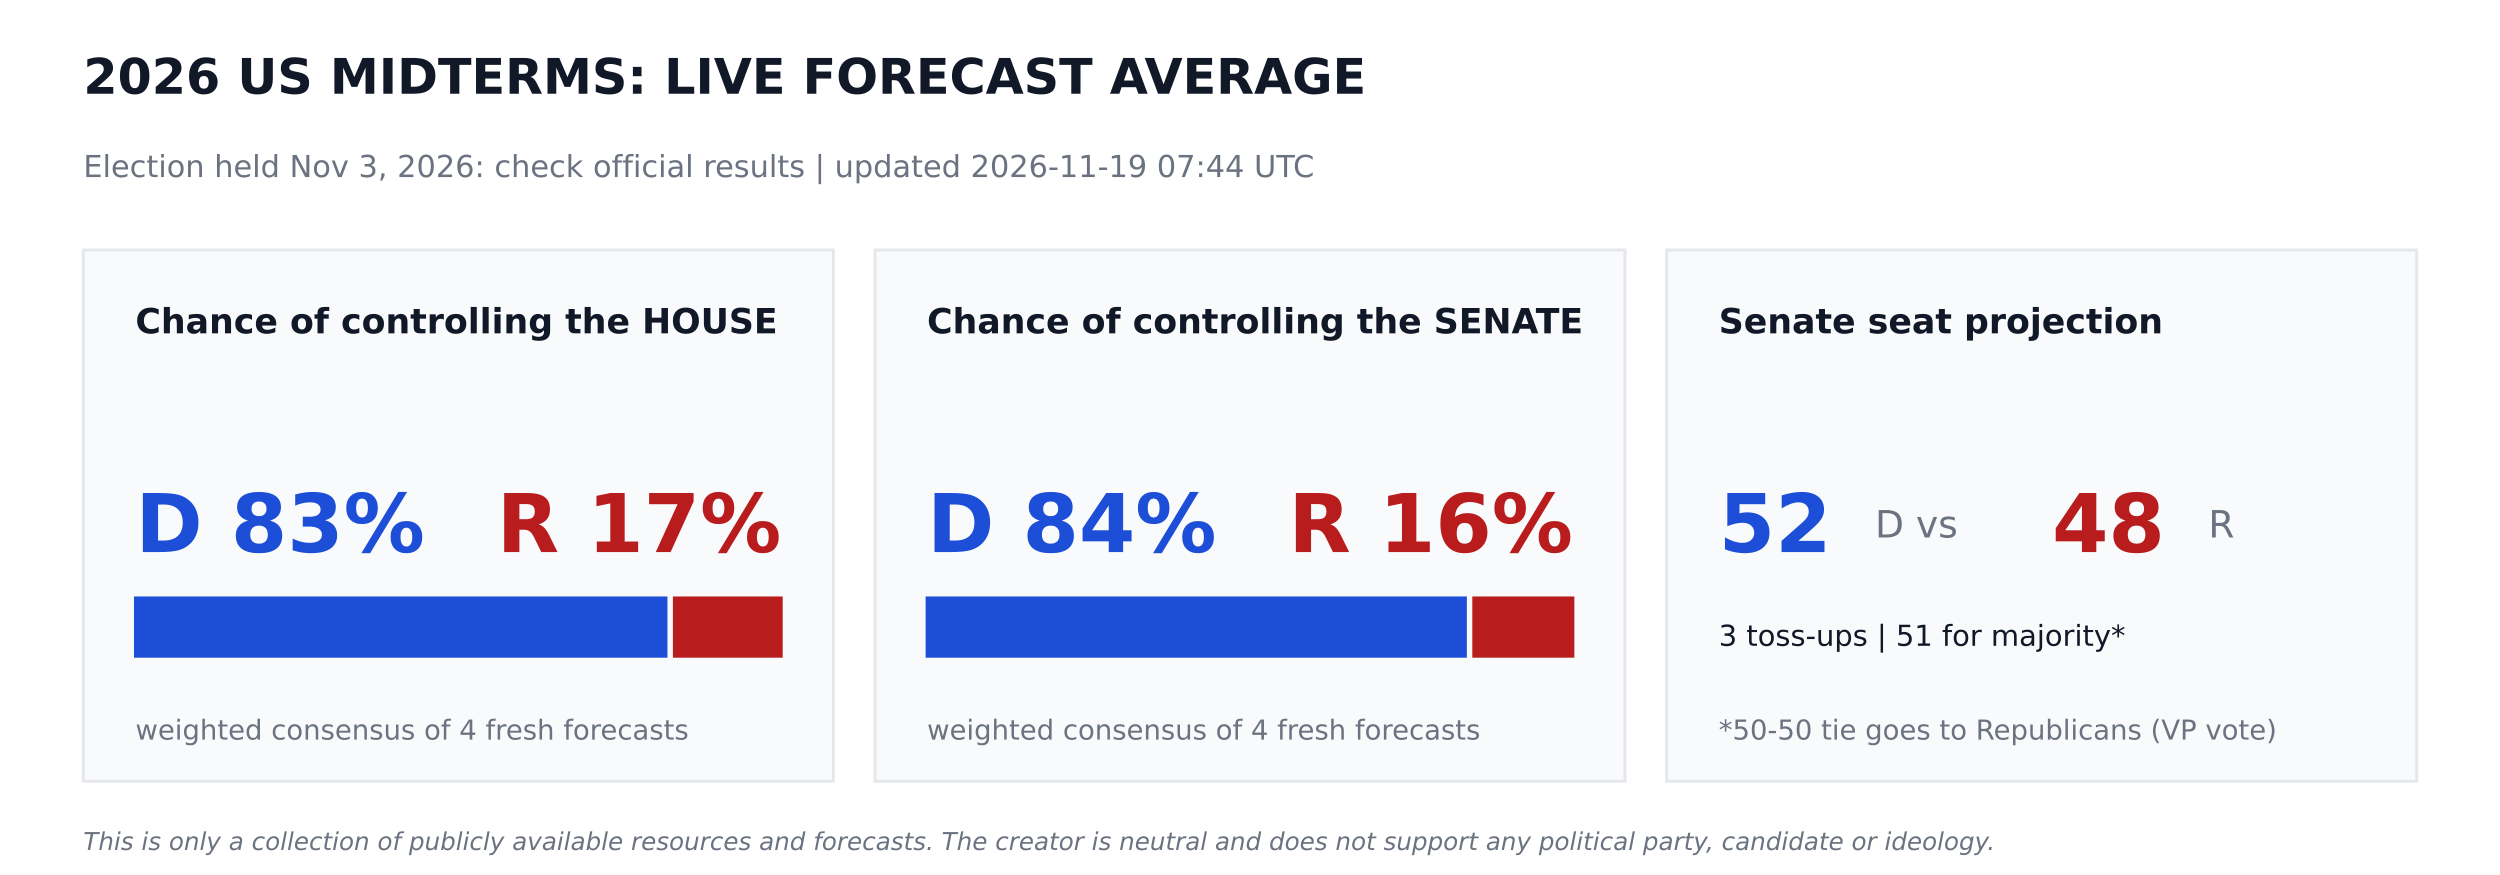
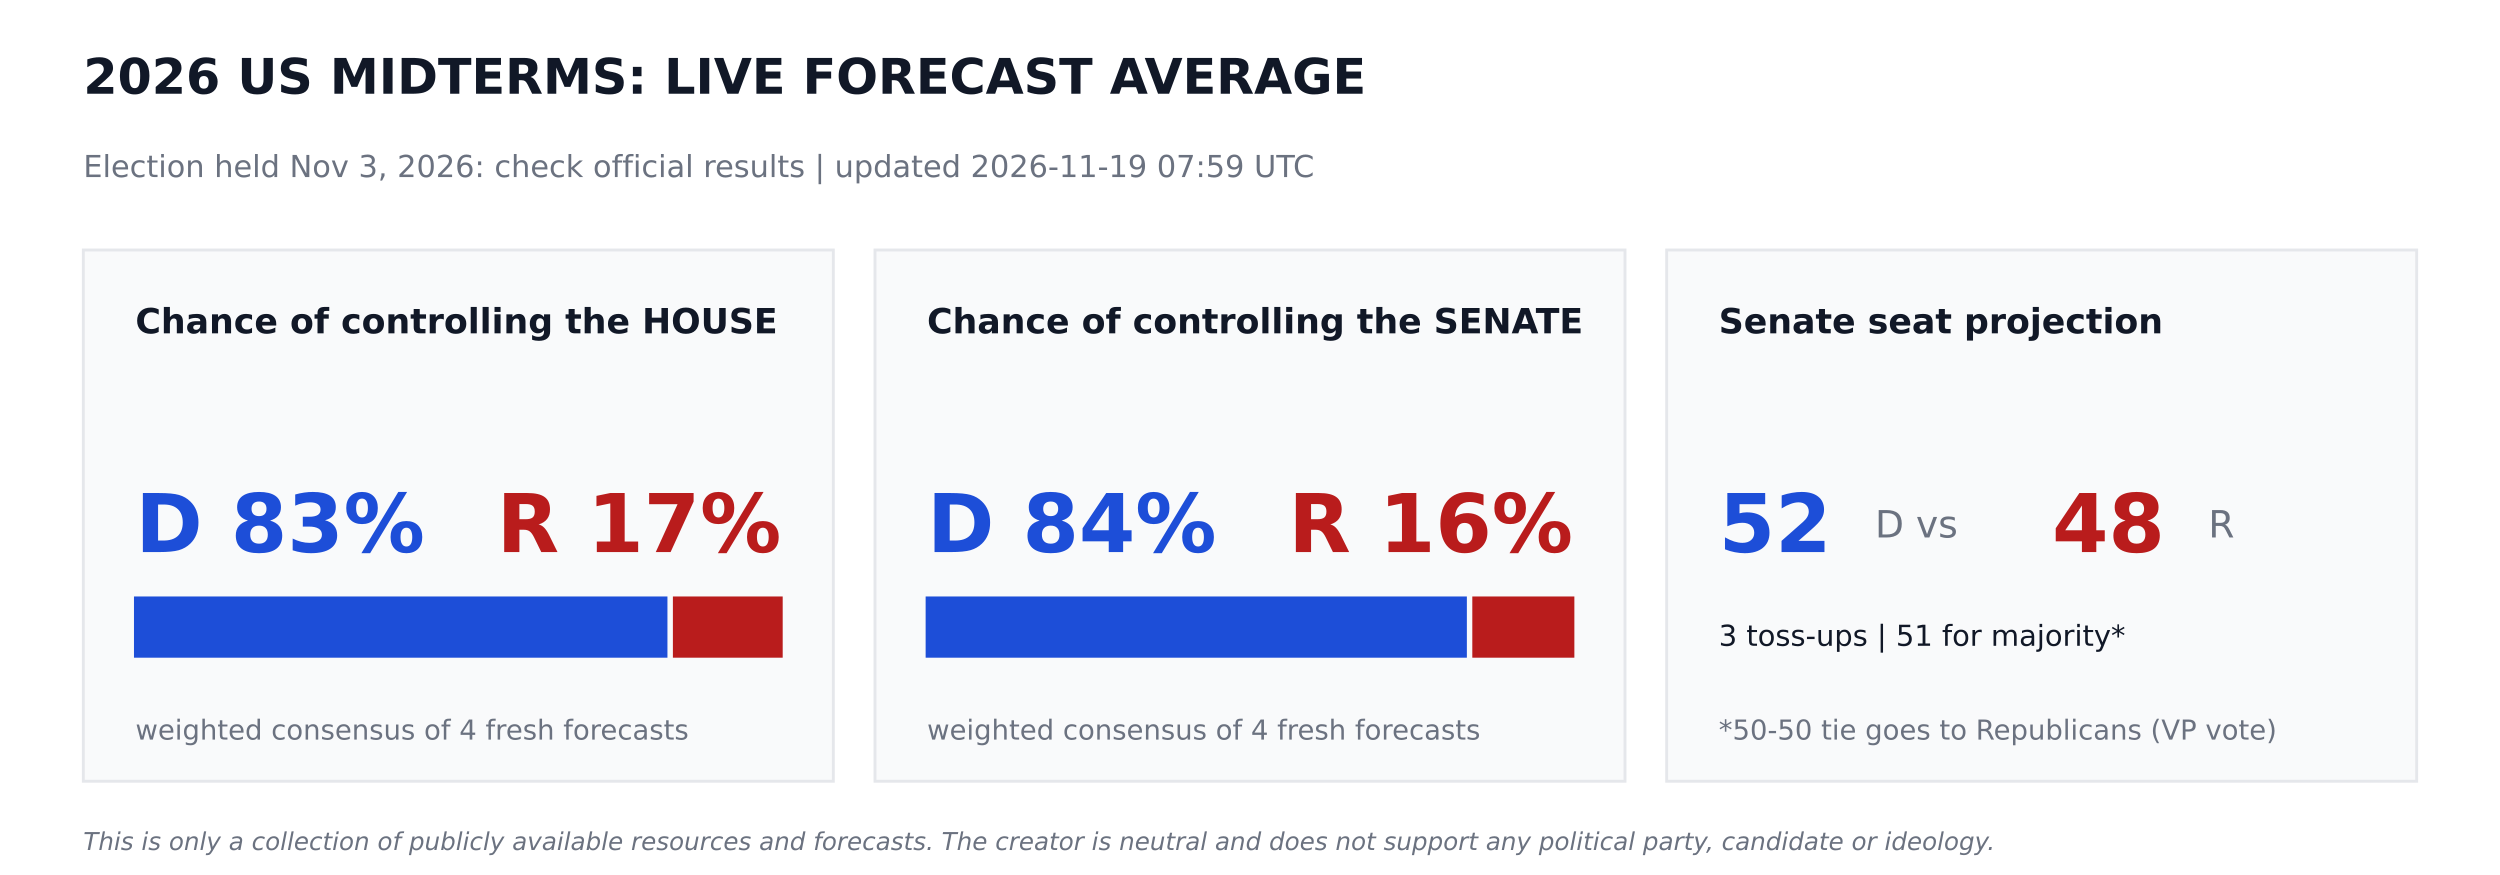
<svg xmlns="http://www.w3.org/2000/svg" width="864pt" height="302.4pt" viewBox="0 0 864 302.4" version="1.1">
  <defs>
    <style type="text/css">*{stroke-linejoin: round; stroke-linecap: butt}</style>
  </defs>
  <g id="figure_1">
    <g id="patch_1">
      <path d="M 0 302.4  L 864 302.4  L 864 0  L 0 0  z " style="fill: #ffffff" />
    </g>
    <g id="axes_1">
      <g id="patch_2">
-         <path d="M 28.8 270  L 288 270  L 288 86.4  L 28.8 86.4  z " clip-path="url(#p864085e356)" style="fill: #f9fafb; stroke: #e5e7eb; stroke-linejoin: miter" />
+         <path d="M 28.8 270  L 288 270  L 288 86.4  L 28.8 86.4  z " clip-path="url(#p57f779e60f)" style="fill: #f9fafb; stroke: #e5e7eb; stroke-linejoin: miter" />
      </g>
      <g id="patch_3">
-         <path d="M 46.8 226.8  L 230.17 226.8  L 230.17 206.64  L 46.8 206.64  z " clip-path="url(#p864085e356)" style="fill: #1d4ed8; stroke: #1d4ed8; stroke-linejoin: miter" />
+         <path d="M 46.8 226.8  L 230.17 226.8  L 230.17 206.64  L 46.8 206.64  z " clip-path="url(#p57f779e60f)" style="fill: #1d4ed8; stroke: #1d4ed8; stroke-linejoin: miter" />
      </g>
      <g id="patch_4">
-         <path d="M 233.05 226.8  L 270 226.8  L 270 206.64  L 233.05 206.64  z " clip-path="url(#p864085e356)" style="fill: #b91c1c; stroke: #b91c1c; stroke-linejoin: miter" />
+         <path d="M 233.05 226.8  L 270 226.8  L 270 206.64  L 233.05 206.64  z " clip-path="url(#p57f779e60f)" style="fill: #b91c1c; stroke: #b91c1c; stroke-linejoin: miter" />
      </g>
      <g id="patch_5">
-         <path d="M 302.4 270  L 561.6 270  L 561.6 86.4  L 302.4 86.4  z " clip-path="url(#p864085e356)" style="fill: #f9fafb; stroke: #e5e7eb; stroke-linejoin: miter" />
+         <path d="M 302.4 270  L 561.6 270  L 561.6 86.4  L 302.4 86.4  z " clip-path="url(#p57f779e60f)" style="fill: #f9fafb; stroke: #e5e7eb; stroke-linejoin: miter" />
      </g>
      <g id="patch_6">
-         <path d="M 320.4 226.8  L 506.448 226.8  L 506.448 206.64  L 320.4 206.64  z " clip-path="url(#p864085e356)" style="fill: #1d4ed8; stroke: #1d4ed8; stroke-linejoin: miter" />
+         <path d="M 320.4 226.8  L 506.448 226.8  L 506.448 206.64  L 320.4 206.64  z " clip-path="url(#p57f779e60f)" style="fill: #1d4ed8; stroke: #1d4ed8; stroke-linejoin: miter" />
      </g>
      <g id="patch_7">
-         <path d="M 509.328 226.8  L 543.6 226.8  L 543.6 206.64  L 509.328 206.64  z " clip-path="url(#p864085e356)" style="fill: #b91c1c; stroke: #b91c1c; stroke-linejoin: miter" />
+         <path d="M 509.328 226.8  L 543.6 226.8  L 543.6 206.64  L 509.328 206.64  z " clip-path="url(#p57f779e60f)" style="fill: #b91c1c; stroke: #b91c1c; stroke-linejoin: miter" />
      </g>
      <g id="patch_8">
-         <path d="M 576 270  L 835.2 270  L 835.2 86.4  L 576 86.4  z " clip-path="url(#p864085e356)" style="fill: #f9fafb; stroke: #e5e7eb; stroke-linejoin: miter" />
+         <path d="M 576 270  L 835.2 270  L 835.2 86.4  L 576 86.4  z " clip-path="url(#p57f779e60f)" style="fill: #f9fafb; stroke: #e5e7eb; stroke-linejoin: miter" />
      </g>
      <g id="text_1">
        <text style="font-weight: 700; font-size: 17px; font-family: 'DejaVu Sans'; text-anchor: start; fill: #111827" x="28.8" y="32.4" transform="rotate(-0 28.8 32.4)">2026 US MIDTERMS: LIVE FORECAST AVERAGE</text>
      </g>
      <g id="text_2">
-         <text style="font-size: 10.5px; font-family: 'DejaVu Sans'; text-anchor: start; fill: #6b7280" x="28.8" y="61.2" transform="rotate(-0 28.8 61.2)">Election held Nov 3, 2026: check official results   |   updated 2026-11-19 07:44 UTC</text>
+         <text style="font-size: 10.5px; font-family: 'DejaVu Sans'; text-anchor: start; fill: #6b7280" x="28.8" y="61.2" transform="rotate(-0 28.8 61.2)">Election held Nov 3, 2026: check official results   |   updated 2026-11-19 07:59 UTC</text>
      </g>
      <g id="text_3">
        <text style="font-weight: 700; font-size: 12px; font-family: 'DejaVu Sans'; text-anchor: start; fill: #111827" x="46.8" y="115.2" transform="rotate(-0 46.8 115.2)">Chance of controlling the HOUSE</text>
      </g>
      <g id="text_4">
        <text style="font-weight: 700; font-size: 28px; font-family: 'DejaVu Sans'; text-anchor: start; fill: #1d4ed8" x="46.8" y="190.8" transform="rotate(-0 46.8 190.8)">D 83%</text>
      </g>
      <g id="text_5">
        <text style="font-weight: 700; font-size: 28px; font-family: 'DejaVu Sans'; text-anchor: end; fill: #b91c1c" x="270" y="190.8" transform="rotate(-0 270 190.8)">R 17%</text>
      </g>
      <g id="text_6">
        <text style="font-size: 9.5px; font-family: 'DejaVu Sans'; text-anchor: start; fill: #6b7280" x="46.8" y="255.6" transform="rotate(-0 46.8 255.6)">weighted consensus of 4 fresh forecasts</text>
      </g>
      <g id="text_7">
        <text style="font-weight: 700; font-size: 12px; font-family: 'DejaVu Sans'; text-anchor: start; fill: #111827" x="320.4" y="115.2" transform="rotate(-0 320.4 115.2)">Chance of controlling the SENATE</text>
      </g>
      <g id="text_8">
        <text style="font-weight: 700; font-size: 28px; font-family: 'DejaVu Sans'; text-anchor: start; fill: #1d4ed8" x="320.4" y="190.8" transform="rotate(-0 320.4 190.8)">D 84%</text>
      </g>
      <g id="text_9">
        <text style="font-weight: 700; font-size: 28px; font-family: 'DejaVu Sans'; text-anchor: end; fill: #b91c1c" x="543.6" y="190.8" transform="rotate(-0 543.6 190.8)">R 16%</text>
      </g>
      <g id="text_10">
        <text style="font-size: 9.5px; font-family: 'DejaVu Sans'; text-anchor: start; fill: #6b7280" x="320.4" y="255.6" transform="rotate(-0 320.4 255.6)">weighted consensus of 4 fresh forecasts</text>
      </g>
      <g id="text_11">
        <text style="font-weight: 700; font-size: 12px; font-family: 'DejaVu Sans'; text-anchor: start; fill: #111827" x="594" y="115.2" transform="rotate(-0 594 115.2)">Senate seat projection</text>
      </g>
      <g id="text_12">
        <text style="font-weight: 700; font-size: 28px; font-family: 'DejaVu Sans'; text-anchor: start; fill: #1d4ed8" x="594" y="190.8" transform="rotate(-0 594 190.8)">52</text>
      </g>
      <g id="text_13">
        <text style="font-size: 13px; font-family: 'DejaVu Sans'; text-anchor: start; fill: #6b7280" x="648" y="185.76" transform="rotate(-0 648 185.76)">D  vs</text>
      </g>
      <g id="text_14">
        <text style="font-weight: 700; font-size: 28px; font-family: 'DejaVu Sans'; text-anchor: start; fill: #b91c1c" x="709.2" y="190.8" transform="rotate(-0 709.2 190.8)">48</text>
      </g>
      <g id="text_15">
        <text style="font-size: 13px; font-family: 'DejaVu Sans'; text-anchor: start; fill: #6b7280" x="763.2" y="185.76" transform="rotate(-0 763.2 185.76)">R</text>
      </g>
      <g id="text_16">
        <text style="font-size: 10px; font-family: 'DejaVu Sans'; text-anchor: start; fill: #111827" x="594" y="223.2" transform="rotate(-0 594 223.2)">3 toss-ups  |  51 for majority*</text>
      </g>
      <g id="text_17">
        <text style="font-size: 9.5px; font-family: 'DejaVu Sans'; text-anchor: start; fill: #6b7280" x="594" y="255.6" transform="rotate(-0 594 255.6)">*50-50 tie goes to Republicans (VP vote)</text>
      </g>
      <g id="text_18">
        <text style="font-style: italic; font-size: 8.5px; font-family: 'DejaVu Sans'; text-anchor: start; fill: #6b7280" x="28.8" y="293.76" transform="rotate(-0 28.8 293.76)">This is only a collection of publicly available resources and forecasts. The creator is neutral and does not support any political party, candidate or ideology.</text>
      </g>
    </g>
  </g>
  <defs>
-     <clipPath id="p864085e356">
+     <clipPath id="p57f779e60f">
      <rect x="0" y="0" width="864" height="302.4" />
    </clipPath>
  </defs>
</svg>
